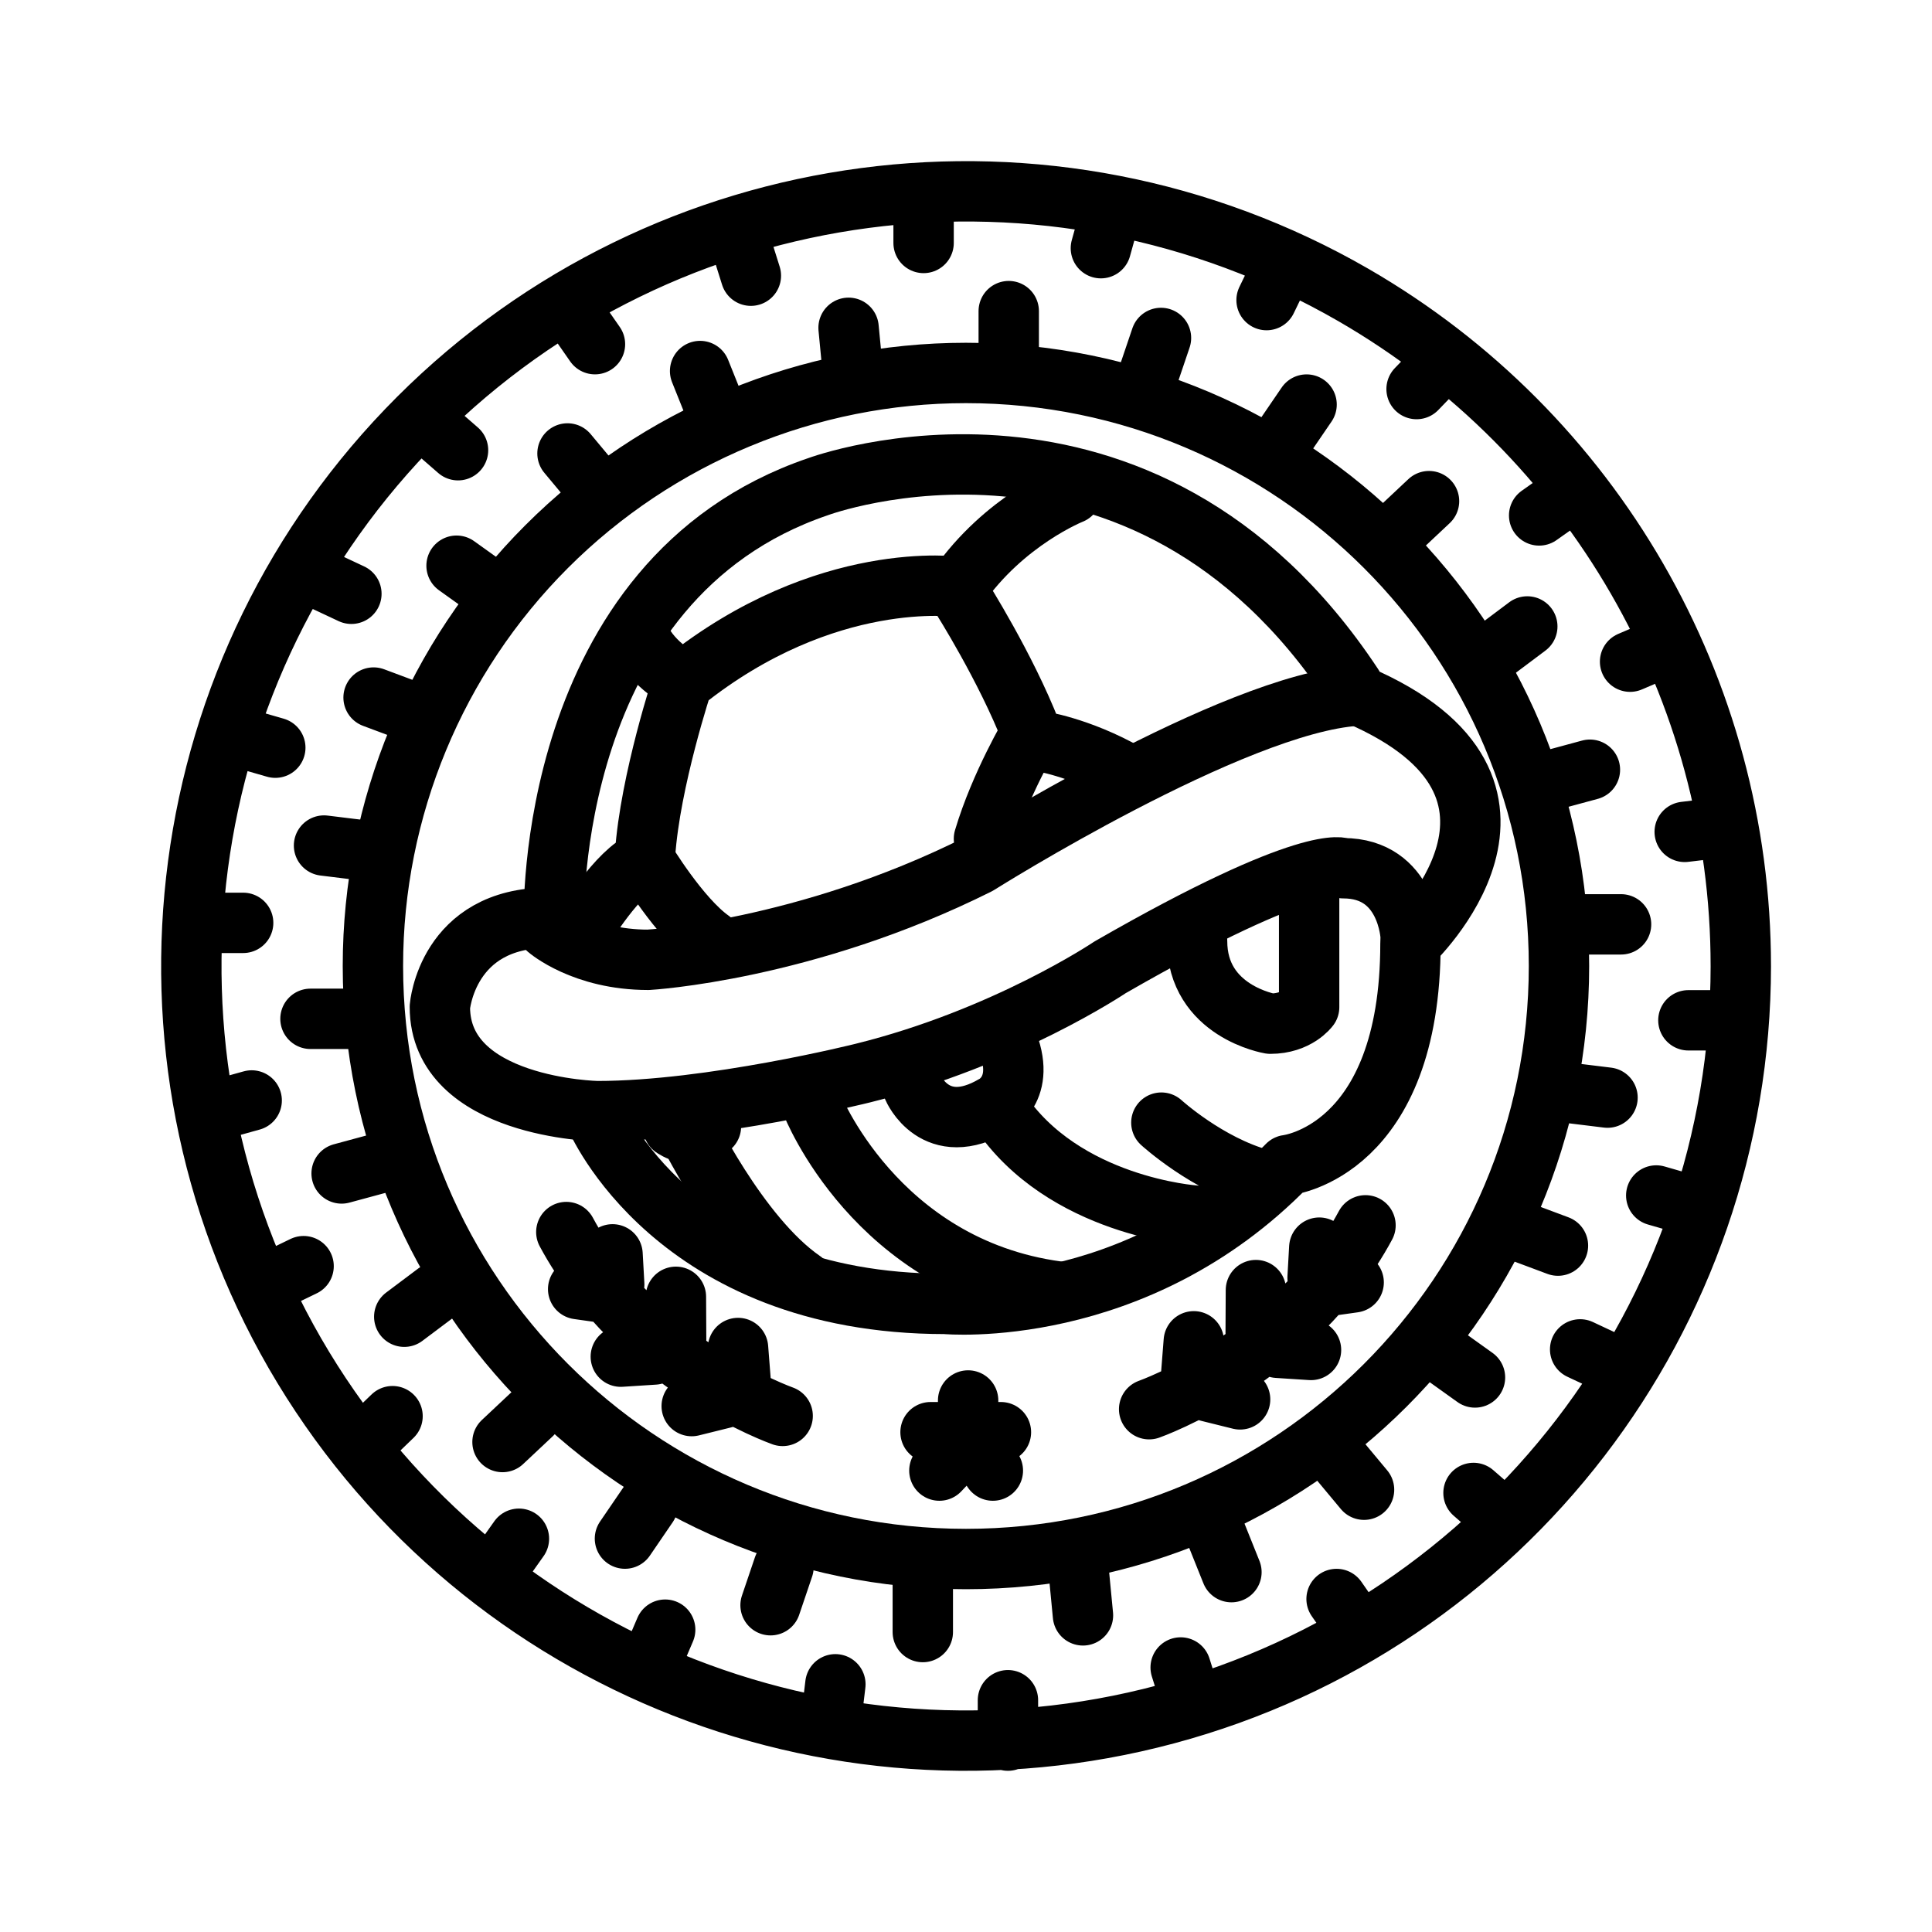
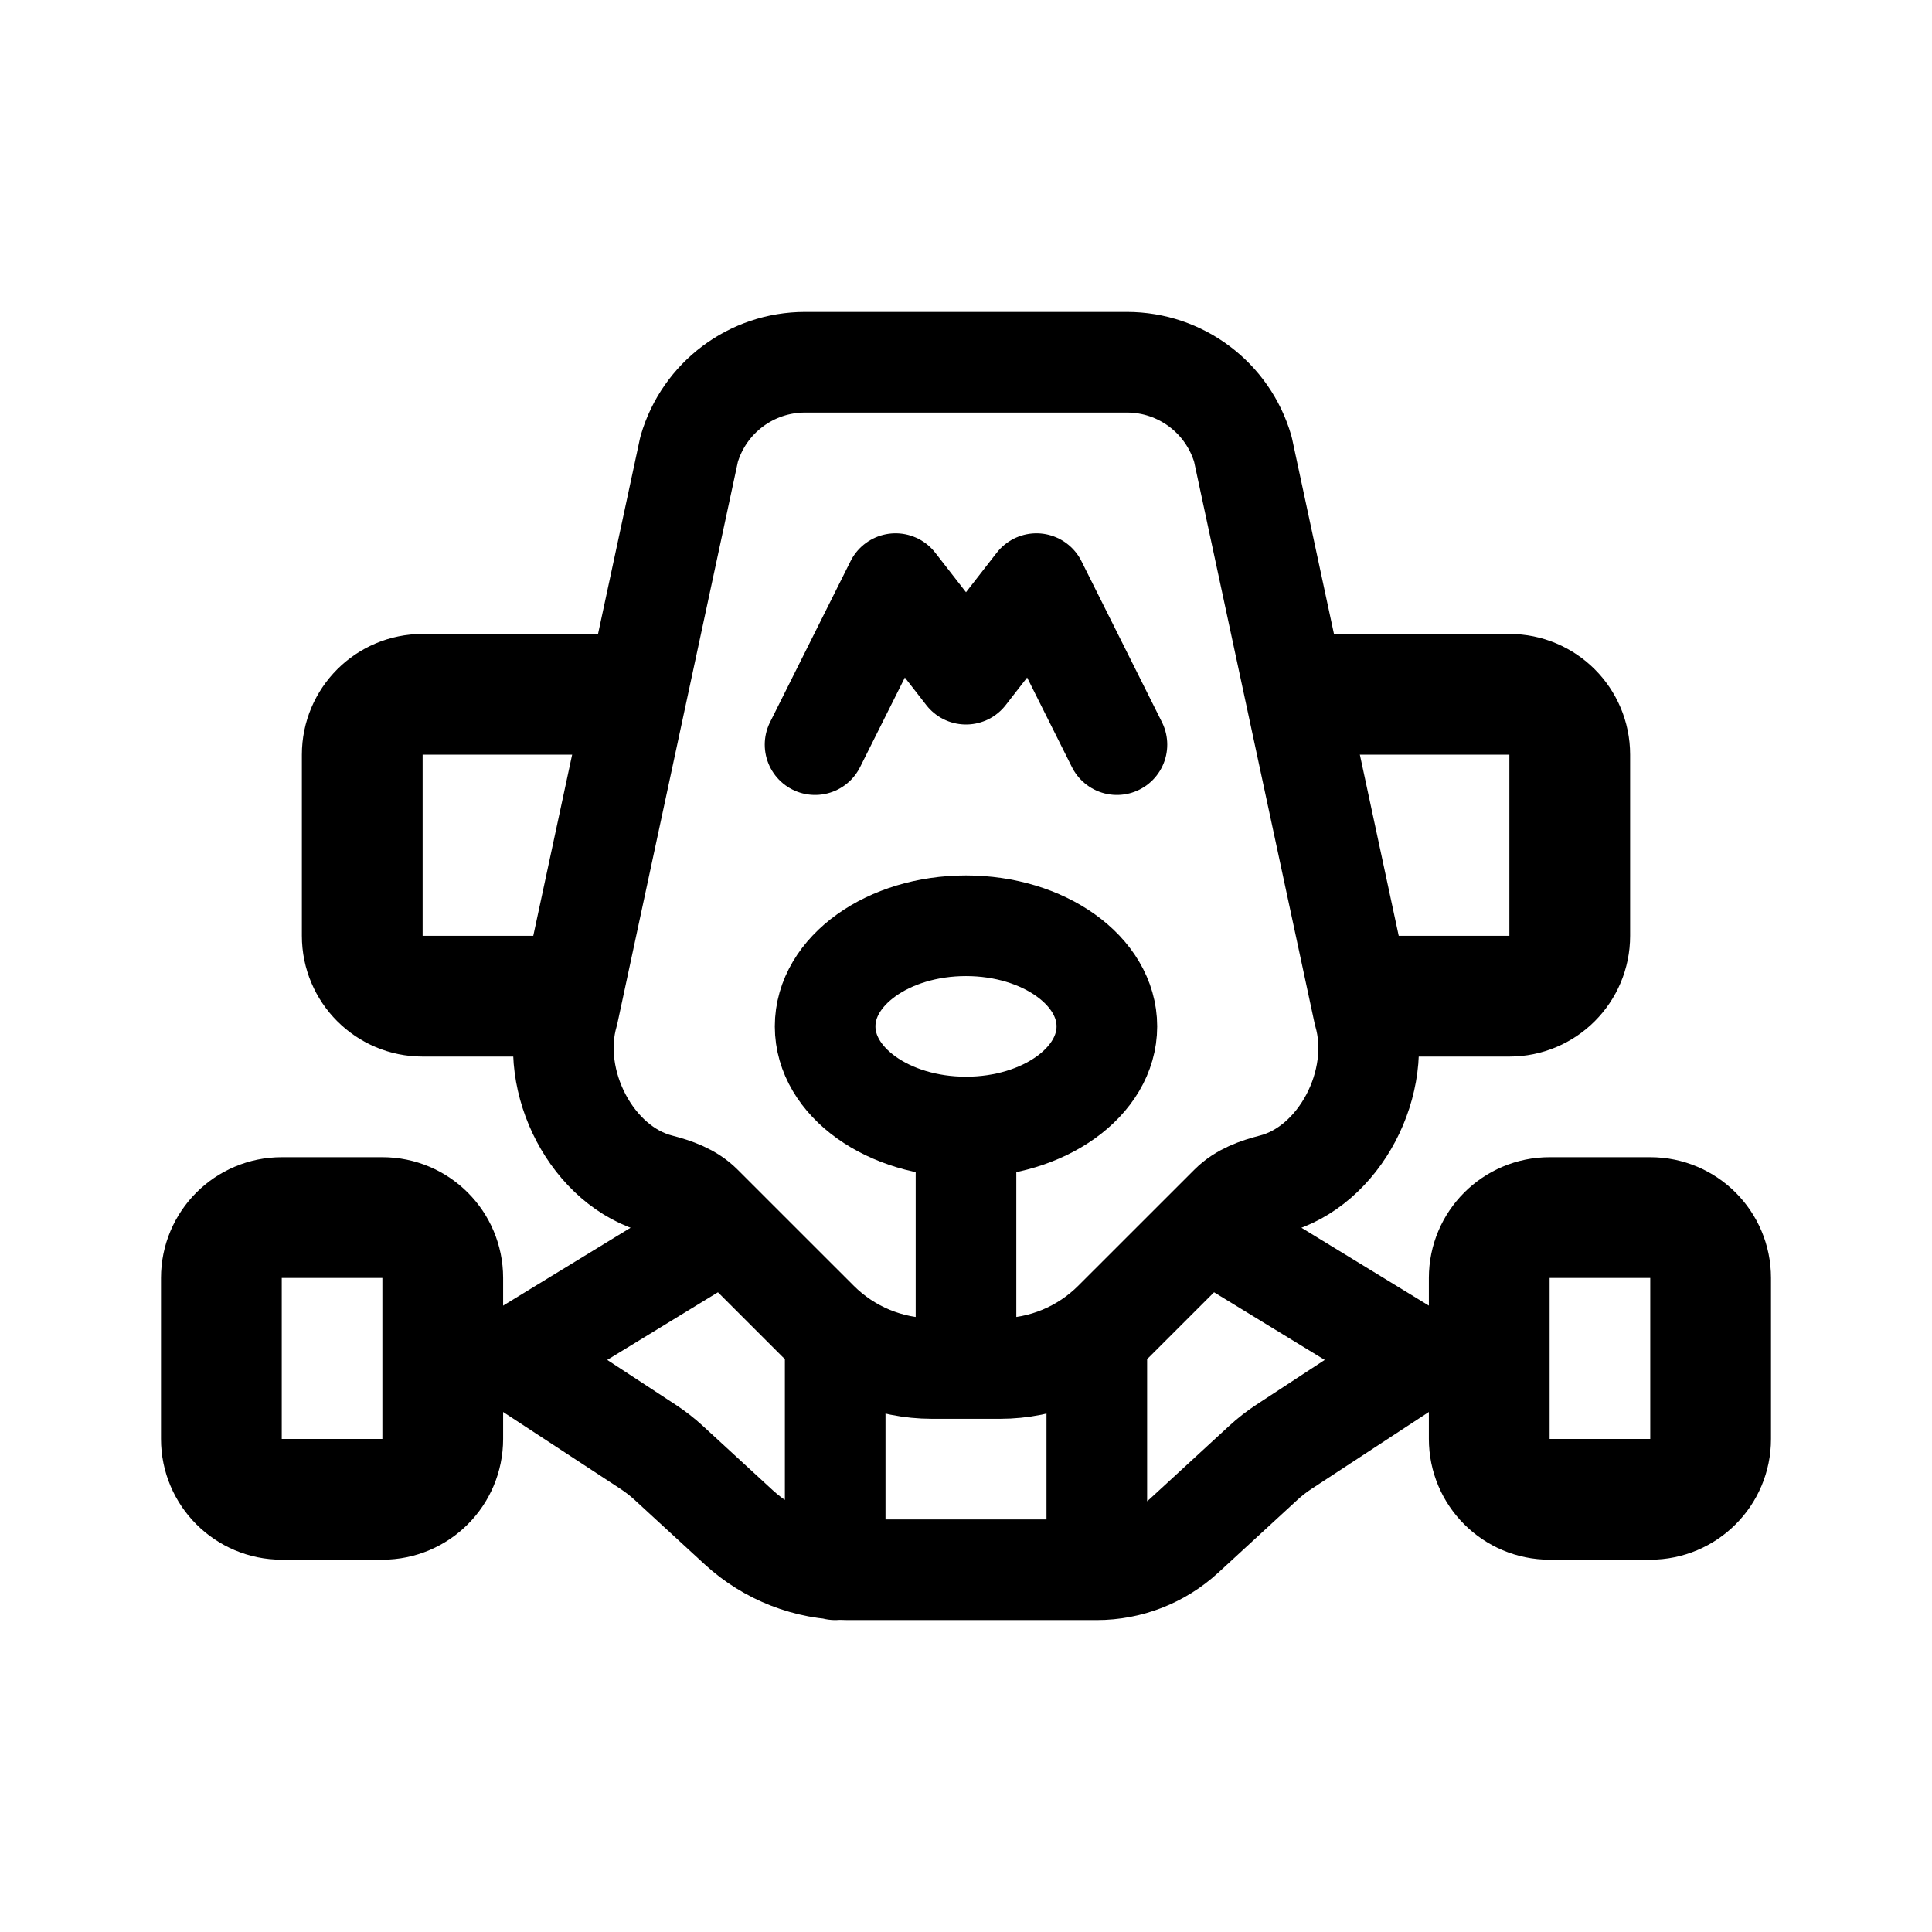
- <svg xmlns="http://www.w3.org/2000/svg" width="192" height="192">
-   <g fill="none" stroke="#000" stroke-linecap="round" stroke-linejoin="round" stroke-width="6">
-     <path d="m125.87 29.823 1.425-2.943m-17.891-2.216.876-3.15m57.144 61.157 3.246-.39m-8.675-16.524 3.006-1.286m-12.042-13.248 2.669-1.889m-14.85-10.67 2.269-2.354m11.883 59.689a58.94 58.94 0 0 1-58.935 58.935A58.94 58.94 0 0 1 37.06 95.999c0-15.624 6.213-30.626 17.261-41.674s26.05-17.261 41.674-17.261a58.94 58.94 0 0 1 58.935 58.935" />
-     <path d="M173 95.999a77.01 77.01 0 0 1-143.686 38.5A77.01 77.01 0 0 1 134.498 29.315 77.01 77.01 0 0 1 172.999 96zm-138.13 5.25h-4.015m140.95.148h-4.015m-8.037 7.683-3.986-.489m12.687 11.327-3.859-1.112m-9.767 4.982-3.76-1.405m9.6 13.424-3.635-1.706m-10.45 2.79-3.266-2.336m6.146 16.449-3.028-2.636m-10.878-.322-2.57-3.084m2.133 17.24-2.293-3.296m-10.448-2.669-1.494-3.726m-2.348 17.031-1.204-3.83m-9.709-5.179-.384-3.996m-7.072 16.444v-4.015m-62.342-53.398-3.876 1.049m9.434 11.829-3.21 2.409m12.691 9.703-2.926 2.749m14.432 6.282-2.264 3.316m15.758 2.818-1.288 3.802m15.13-2.163v4.829m65.377-70.33h4.015m-140.95-.148h4.015m8.037-7.683 3.985.489M23.501 73.192l3.858 1.112m9.767-4.982 3.76 1.405m-9.599-13.424 3.634 1.706m10.451-2.79 3.265 2.336m-6.146-16.449 3.028 2.636m10.878.322 2.571 3.084m-2.134-17.24 2.293 3.296m10.448 2.669 1.494 3.726m2.348-17.031 1.204 3.83m9.709 5.179.384 3.996m7.072-16.444v4.016m62.342 53.398 3.876-1.049m-9.434-11.829 3.211-2.409m-12.692-9.704 2.926-2.749m-14.432-6.282 2.264-3.316m-15.758-2.818 1.288-3.802m-15.13 2.163v-4.829" />
-     <path d="M92.476 142.33h6.995m-3.26-3.151v3.358l2.458 3.608m-2.224-3.275-3.091 3.275M55.049 91.412s-.945-33.798 26.248-43.047c0 0 32.151-11.964 53.143 19.763m-75.246 42.898s7.784 18.554 34.75 18.554c0 0 18.852 1.759 34-13.798 0 0 12.227-1.347 12.227-22.024 0 0 16.395-15.391-5.244-24.692" />
-     <path d="M54.416 92.312s3.531 3.073 9.997 3.073c0 0 15.586-.877 32.78-9.475 0 0 25.399-16.004 37.634-16.774" />
-     <path d="M140.19 93.063s-.295-6.779-6.696-6.779c0 0-3.124-1.691-23.183 9.852 0 0-10.396 7-24.572 10.509 0 0-15.074 3.78-26.383 3.78 0 0-15.642-.301-15.642-10.36 0 0 .704-8.863 10.77-8.863m60.931 20.364s4.567 4.167 9.934 5.633m-6.631 3.601s-13.052-.871-19.428-10.491m-18.638-.659s6.323 16.237 24.43 18.692m-37.077-16.657s5.326 11.16 11.772 15.598" />
-     <path d="M130.1 87.992v12.099s-1.181 1.641-3.856 1.641c0 0-7.28-1.204-7.28-8.206m-60.948-1.318s3.376-5.639 6.086-6.706c0 0 3.42 5.704 6.555 7.93m35.815-44.363s-6.661 2.633-11.263 9.258c0 0-13.109-1.902-27.245 9.385 0 0-3.135-1.583-4.359-4.324m4.269 4.329s-3.271 9.828-3.772 17.256m31.456-25.584s4.383 6.911 6.916 13.402c0 0-3.077 5.153-4.69 10.561m5.429-9.718s3.995.561 8.758 3.263m-21.242 31.188s2.201 5.215 8.103 1.733c0 0 3.505-1.737.927-7.075m-32.85 9.304s2.076 1.48 3.744-.098m43.547 28.096s14.402-5.072 21.502-18.273m-4.761 5.208.168-2.991m.73 3.834 2.686-.379m-7.556 6.499 3.318.214m-5.498-1.705.022-4.244m-6.512 9.403.338-4.314m1.43 4.985 3.173.787m-45.46 1.643s-14.4-5.071-21.5-18.272m4.76 5.207-.167-2.991m-.731 3.835-2.686-.379m7.557 6.497-3.318.214m5.497-1.705-.021-4.243m6.512 9.402-.337-4.314m-1.432 4.985-3.173.787m-38.57-13.906-2.943 1.425m-2.216-17.891-3.15.876m61.157 57.144-.39 3.246m-16.524-8.675-1.286 3.006M51.57 152.918l-1.89 2.669m-10.67-14.85-2.353 2.269" />
-   </g>
+ <svg xmlns="http://www.w3.org/2000/svg" width="192" height="192" fill="none">
+   <path d="M96 112v23m-52 0h7m0 0 18-11m-18 11 13.402 8.78c.73.479 1.421 1.017 2.064 1.609l6.942 6.386A16 16 0 0 0 84.24 156H109m-26-22v22m26 0v-22m0 22c3.215 0 6.313-1.208 8.68-3.385l7.854-7.226a15.967 15.967 0 0 1 2.064-1.609L141 135m7 0h-7m0 0-18-11M80.005 36a12 12 0 0 0-11.522 8.646l-12.013 56c-1.998 6.865 2.394 15.327 9.063 17.042 1.54.397 3.091.944 4.216 2.068l11.565 11.56A16 16 0 0 0 92.625 136h6.75c4.242 0 8.31-1.685 11.311-4.684l11.565-11.56c1.125-1.124 2.676-1.671 4.216-2.068 6.669-1.715 11.062-10.177 9.063-17.042l-12.013-56A12 12 0 0 0 111.995 36h-31.99Z" stroke="#000" stroke-width="10" stroke-linecap="round" stroke-linejoin="round" />
+   <path d="m81 74 8-16 7 9 7-9 8 16" stroke="#000" stroke-width="10" stroke-linecap="round" stroke-linejoin="round" />
+   <path d="M22 127a6 6 0 0 1 6-6h10a6 6 0 0 1 6 6v16a6 6 0 0 1-6 6H28a6 6 0 0 1-6-6v-16Zm40-58H42a6 6 0 0 0-6 6v18a6 6 0 0 0 6 6h11m117 28a6 6 0 0 0-6-6h-10a6 6 0 0 0-6 6v16a6 6 0 0 0 6 6h10a6 6 0 0 0 6-6v-16Zm-40-58h20a6 6 0 0 1 6 6v18a6 6 0 0 1-6 6h-11" stroke="#000" stroke-width="12" stroke-linecap="round" stroke-linejoin="round" />
+   <ellipse cx="96" cy="102" rx="14" ry="10" stroke="#000" stroke-width="10" stroke-linecap="round" stroke-linejoin="round" />
</svg>
